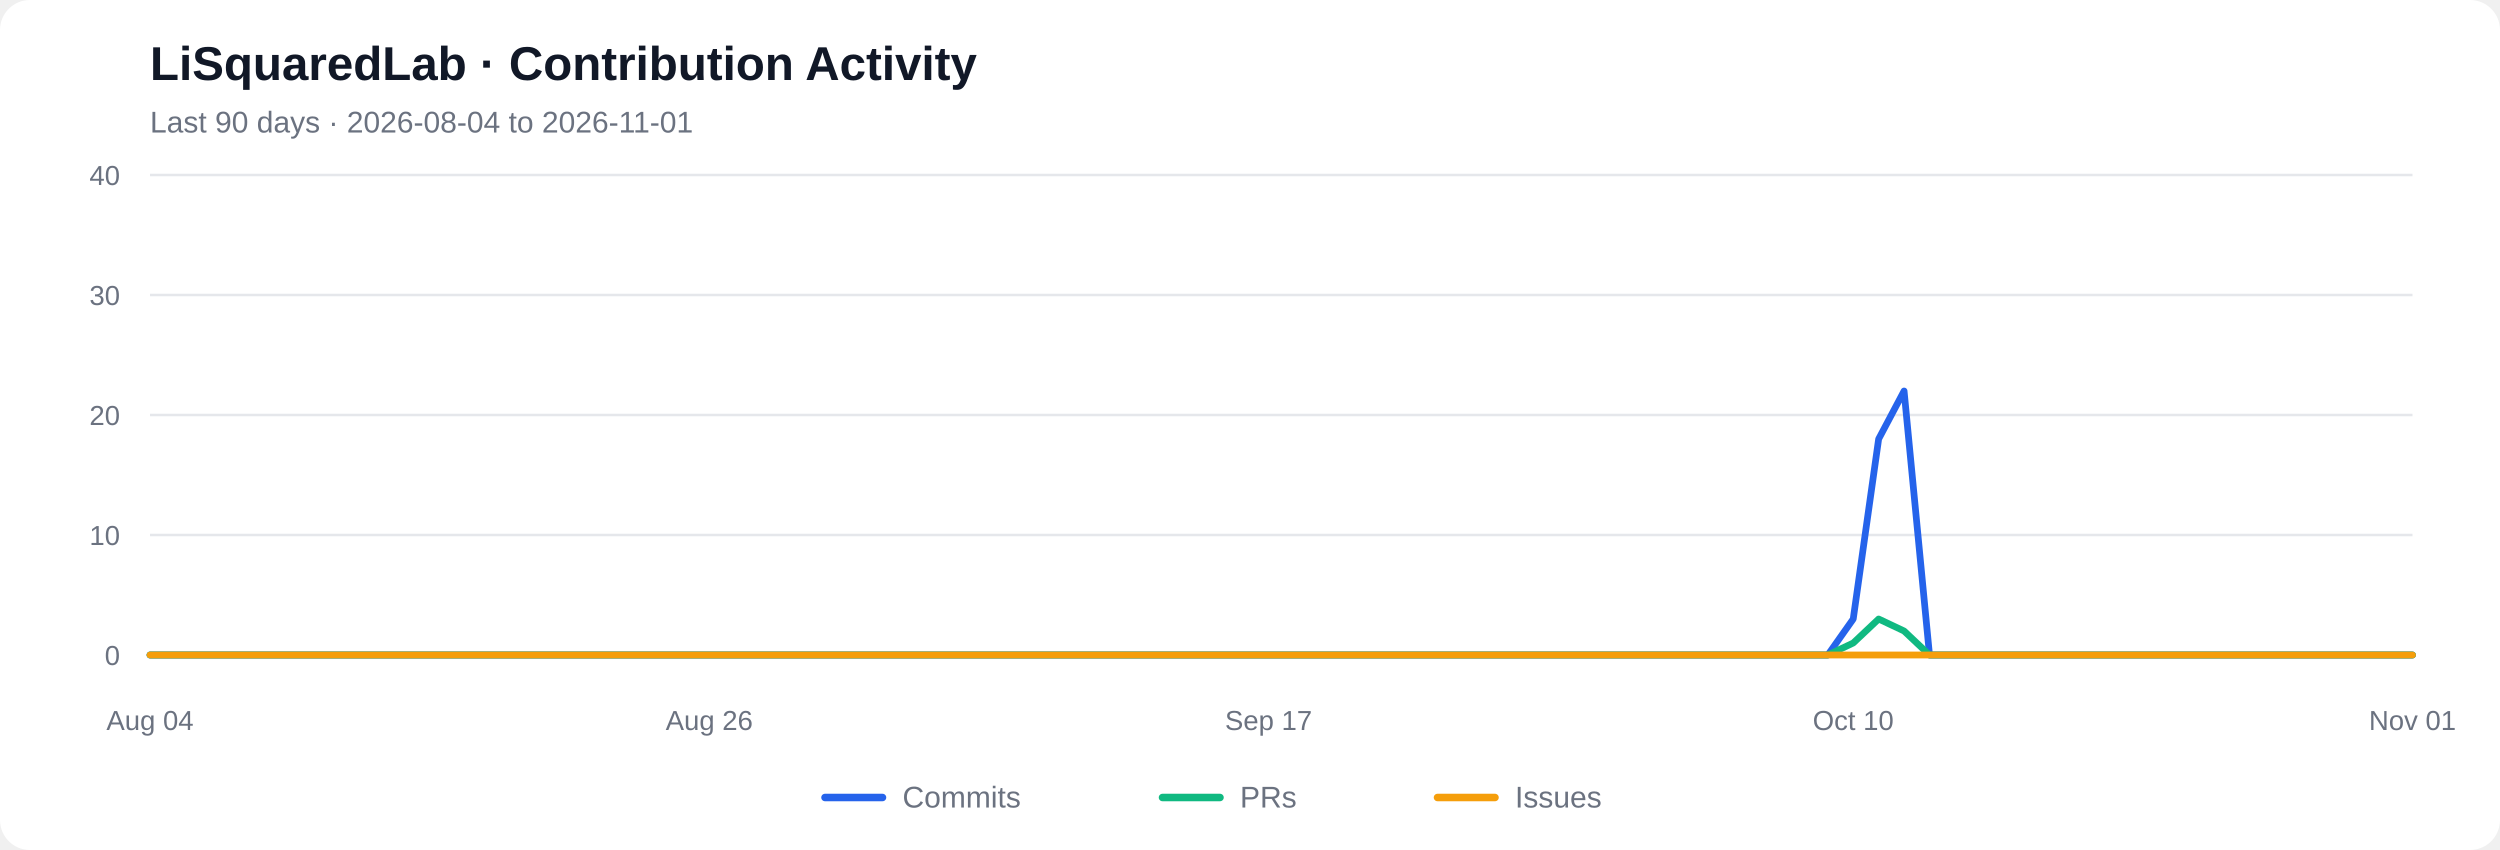
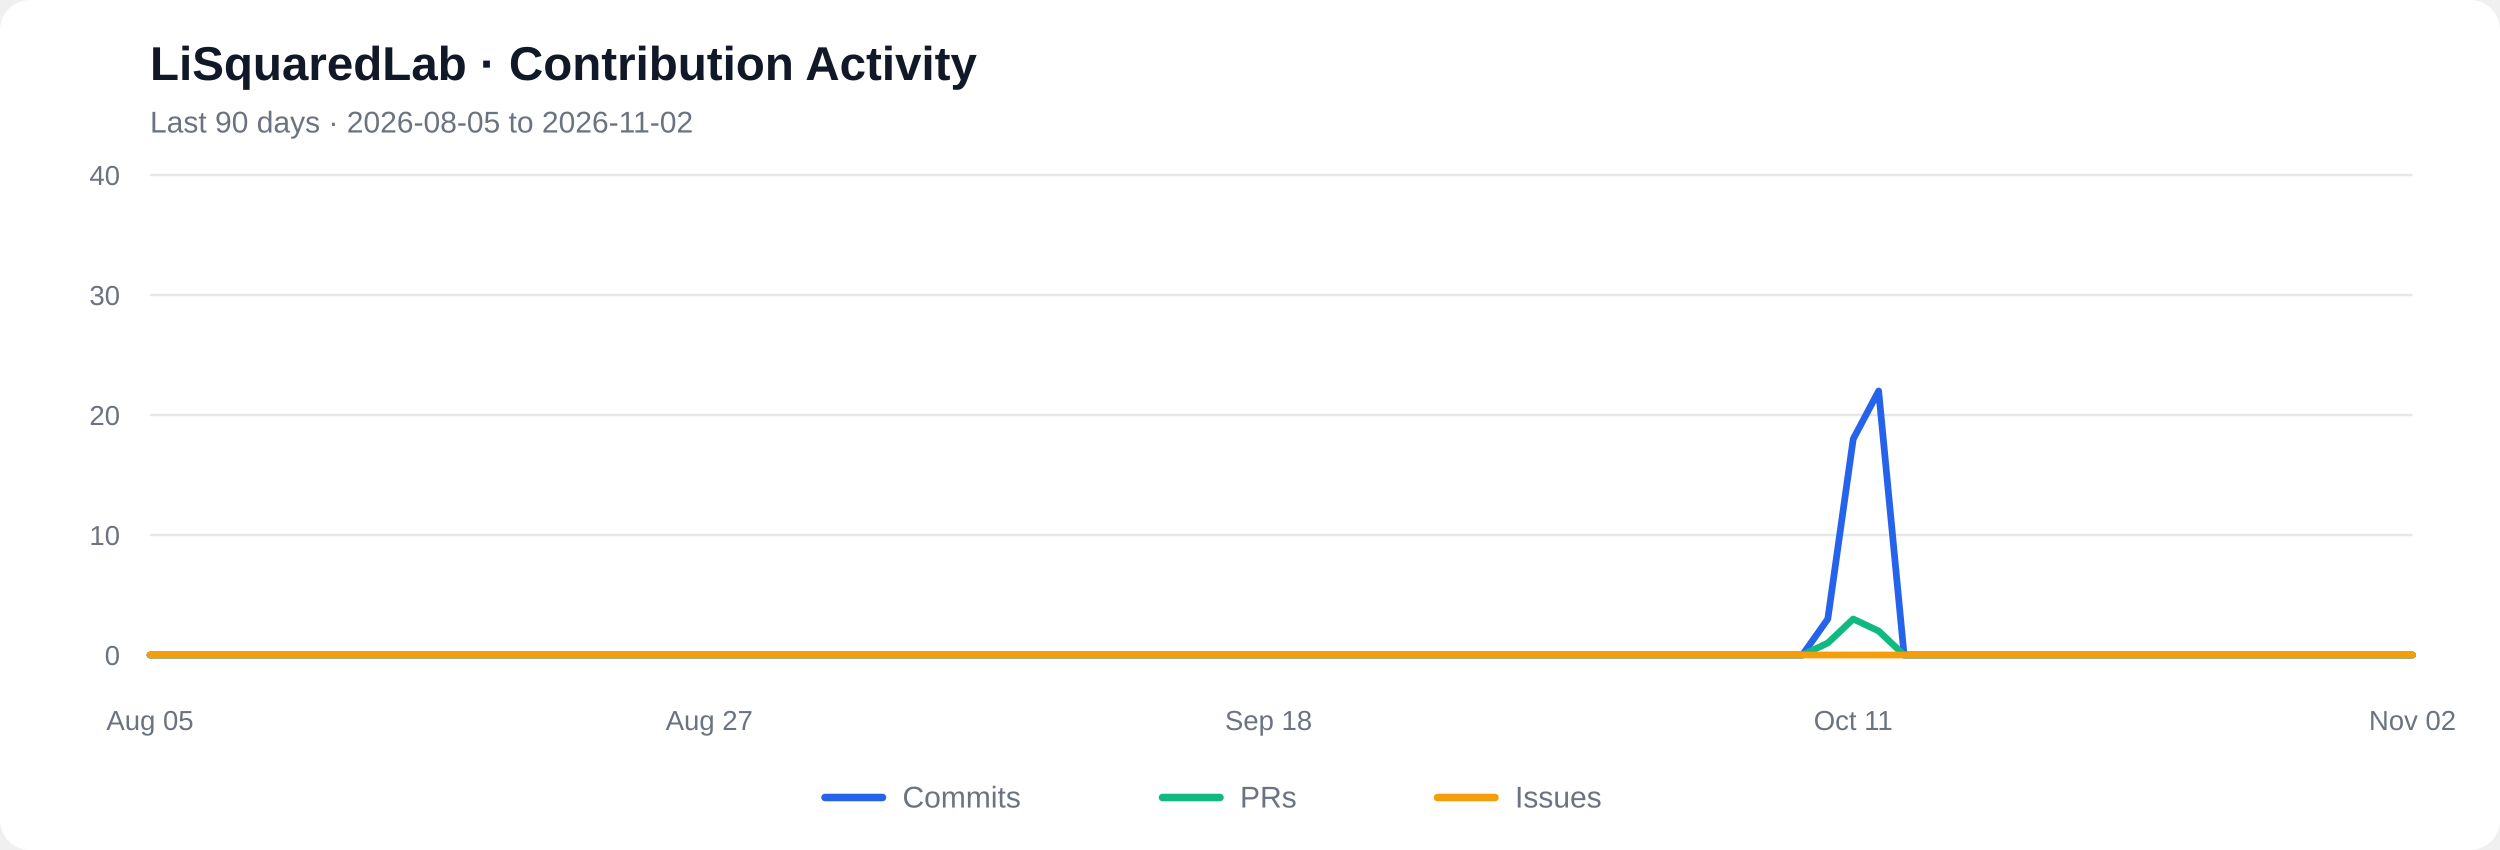
<svg xmlns="http://www.w3.org/2000/svg" viewBox="0 0 1000 340" role="img" aria-labelledby="chart-title chart-desc">
  <rect width="1000" height="340" rx="12" fill="#ffffff" />
  <text x="60" y="32" font-family="Arial, sans-serif" font-size="19" font-weight="600" fill="#111827">LiSquaredLab · Contribution Activity</text>
-   <text x="60" y="53" font-family="Arial, sans-serif" font-size="12" fill="#6b7280">Last 90 days  ·  2026-08-04 to 2026-11-01</text>
+   <text x="60" y="53" font-family="Arial, sans-serif" font-size="12" fill="#6b7280">Last 90 days  ·  2026-08-05 to 2026-11-02</text>
  <line x1="60" y1="262.00" x2="965" y2="262.00" stroke="#e5e7eb" stroke-width="1" />
  <text x="48" y="266.00" text-anchor="end" font-family="Arial, sans-serif" font-size="11" fill="#6b7280">0</text>
  <line x1="60" y1="214.00" x2="965" y2="214.00" stroke="#e5e7eb" stroke-width="1" />
  <text x="48" y="218.00" text-anchor="end" font-family="Arial, sans-serif" font-size="11" fill="#6b7280">10</text>
  <line x1="60" y1="166.00" x2="965" y2="166.00" stroke="#e5e7eb" stroke-width="1" />
  <text x="48" y="170.00" text-anchor="end" font-family="Arial, sans-serif" font-size="11" fill="#6b7280">20</text>
  <line x1="60" y1="118.00" x2="965" y2="118.00" stroke="#e5e7eb" stroke-width="1" />
  <text x="48" y="122.00" text-anchor="end" font-family="Arial, sans-serif" font-size="11" fill="#6b7280">30</text>
  <line x1="60" y1="70.00" x2="965" y2="70.00" stroke="#e5e7eb" stroke-width="1" />
  <text x="48" y="74.00" text-anchor="end" font-family="Arial, sans-serif" font-size="11" fill="#6b7280">40</text>
-   <polyline fill="none" stroke="#2563eb" stroke-width="2.7" stroke-linecap="round" stroke-linejoin="round" points="60.00,262.00 70.17,262.00 80.34,262.00 90.51,262.00 100.67,262.00 110.84,262.00 121.01,262.00 131.18,262.00 141.35,262.00 151.52,262.00 161.69,262.00 171.85,262.00 182.02,262.00 192.19,262.00 202.36,262.00 212.53,262.00 222.70,262.00 232.87,262.00 243.03,262.00 253.20,262.00 263.37,262.00 273.54,262.00 283.71,262.00 293.88,262.00 304.04,262.00 314.21,262.00 324.38,262.00 334.55,262.00 344.72,262.00 354.89,262.00 365.06,262.00 375.22,262.00 385.39,262.00 395.56,262.00 405.73,262.00 415.90,262.00 426.07,262.00 436.24,262.00 446.40,262.00 456.57,262.00 466.74,262.00 476.91,262.00 487.08,262.00 497.25,262.00 507.42,262.00 517.58,262.00 527.75,262.00 537.92,262.00 548.09,262.00 558.26,262.00 568.43,262.00 578.60,262.00 588.76,262.00 598.93,262.00 609.10,262.00 619.27,262.00 629.44,262.00 639.61,262.00 649.78,262.00 659.94,262.00 670.11,262.00 680.28,262.00 690.45,262.00 700.62,262.00 710.79,262.00 720.96,262.00 731.12,262.00 741.29,247.60 751.46,175.60 761.63,156.40 771.80,262.00 781.97,262.00 792.13,262.00 802.30,262.00 812.47,262.00 822.64,262.00 832.81,262.00 842.98,262.00 853.15,262.00 863.31,262.00 873.48,262.00 883.65,262.00 893.82,262.00 903.99,262.00 914.16,262.00 924.33,262.00 934.49,262.00 944.66,262.00 954.83,262.00 965.00,262.00" />
-   <polyline fill="none" stroke="#10b981" stroke-width="2.7" stroke-linecap="round" stroke-linejoin="round" points="60.00,262.00 70.17,262.00 80.34,262.00 90.51,262.00 100.67,262.00 110.84,262.00 121.01,262.00 131.18,262.00 141.35,262.00 151.52,262.00 161.69,262.00 171.85,262.00 182.02,262.00 192.19,262.00 202.36,262.00 212.53,262.00 222.70,262.00 232.87,262.00 243.03,262.00 253.20,262.00 263.37,262.00 273.54,262.00 283.71,262.00 293.88,262.00 304.04,262.00 314.21,262.00 324.38,262.00 334.55,262.00 344.72,262.00 354.89,262.00 365.06,262.00 375.22,262.00 385.39,262.00 395.56,262.00 405.73,262.00 415.90,262.00 426.07,262.00 436.24,262.00 446.40,262.00 456.57,262.00 466.74,262.00 476.91,262.00 487.08,262.00 497.25,262.00 507.42,262.00 517.58,262.00 527.75,262.00 537.92,262.00 548.09,262.00 558.26,262.00 568.43,262.00 578.60,262.00 588.76,262.00 598.93,262.00 609.10,262.00 619.27,262.00 629.44,262.00 639.61,262.00 649.78,262.00 659.94,262.00 670.11,262.00 680.28,262.00 690.45,262.00 700.62,262.00 710.79,262.00 720.96,262.00 731.12,262.00 741.29,257.20 751.46,247.60 761.63,252.40 771.80,262.00 781.97,262.00 792.13,262.00 802.30,262.00 812.47,262.00 822.64,262.00 832.81,262.00 842.98,262.00 853.15,262.00 863.31,262.00 873.48,262.00 883.65,262.00 893.82,262.00 903.99,262.00 914.16,262.00 924.33,262.00 934.49,262.00 944.66,262.00 954.83,262.00 965.00,262.00" />
+   <polyline fill="none" stroke="#2563eb" stroke-width="2.7" stroke-linecap="round" stroke-linejoin="round" points="60.00,262.00 70.17,262.00 80.34,262.00 90.51,262.00 100.67,262.00 110.84,262.00 121.01,262.00 131.18,262.00 141.35,262.00 151.52,262.00 161.69,262.00 171.85,262.00 182.02,262.00 192.19,262.00 202.36,262.00 212.53,262.00 222.70,262.00 232.87,262.00 243.03,262.00 253.20,262.00 263.37,262.00 273.54,262.00 283.71,262.00 293.88,262.00 304.04,262.00 314.21,262.00 324.38,262.00 334.55,262.00 344.72,262.00 354.89,262.00 365.06,262.00 375.22,262.00 385.39,262.00 395.56,262.00 405.73,262.00 415.90,262.00 426.07,262.00 436.24,262.00 446.40,262.00 456.57,262.00 466.74,262.00 476.91,262.00 487.08,262.00 497.25,262.00 507.42,262.00 517.58,262.00 527.75,262.00 537.92,262.00 548.09,262.00 558.26,262.00 568.43,262.00 578.60,262.00 588.76,262.00 598.93,262.00 609.10,262.00 619.27,262.00 629.44,262.00 639.61,262.00 649.78,262.00 659.94,262.00 670.11,262.00 680.28,262.00 690.45,262.00 700.62,262.00 710.79,262.00 720.96,262.00 731.12,247.60 741.29,175.60 751.46,156.40 761.63,262.00 771.80,262.00 781.97,262.00 792.13,262.00 802.30,262.00 812.47,262.00 822.64,262.00 832.81,262.00 842.98,262.00 853.15,262.00 863.31,262.00 873.48,262.00 883.65,262.00 893.82,262.00 903.99,262.00 914.16,262.00 924.33,262.00 934.49,262.00 944.66,262.00 954.83,262.00 965.00,262.00" />
+   <polyline fill="none" stroke="#10b981" stroke-width="2.7" stroke-linecap="round" stroke-linejoin="round" points="60.00,262.00 70.17,262.00 80.34,262.00 90.51,262.00 100.67,262.00 110.84,262.00 121.01,262.00 131.18,262.00 141.35,262.00 151.52,262.00 161.69,262.00 171.85,262.00 182.02,262.00 192.19,262.00 202.36,262.00 212.53,262.00 222.70,262.00 232.87,262.00 243.03,262.00 253.20,262.00 263.37,262.00 273.54,262.00 283.71,262.00 293.88,262.00 304.04,262.00 314.21,262.00 324.38,262.00 334.55,262.00 344.72,262.00 354.89,262.00 365.06,262.00 375.22,262.00 385.39,262.00 395.56,262.00 405.73,262.00 415.90,262.00 426.07,262.00 436.24,262.00 446.40,262.00 456.57,262.00 466.74,262.00 476.91,262.00 487.08,262.00 497.25,262.00 507.42,262.00 517.58,262.00 527.75,262.00 537.92,262.00 548.09,262.00 558.26,262.00 568.43,262.00 578.60,262.00 588.76,262.00 598.93,262.00 609.10,262.00 619.27,262.00 629.44,262.00 639.61,262.00 649.78,262.00 659.94,262.00 670.11,262.00 680.28,262.00 690.45,262.00 700.62,262.00 710.79,262.00 720.96,262.00 731.12,257.20 741.29,247.60 751.46,252.40 761.63,262.00 771.80,262.00 781.97,262.00 792.13,262.00 802.30,262.00 812.47,262.00 822.64,262.00 832.81,262.00 842.98,262.00 853.15,262.00 863.31,262.00 873.48,262.00 883.65,262.00 893.82,262.00 903.99,262.00 914.16,262.00 924.33,262.00 934.49,262.00 944.66,262.00 954.83,262.00 965.00,262.00" />
  <polyline fill="none" stroke="#f59e0b" stroke-width="2.7" stroke-linecap="round" stroke-linejoin="round" points="60.00,262.00 70.17,262.00 80.34,262.00 90.51,262.00 100.67,262.00 110.84,262.00 121.01,262.00 131.18,262.00 141.35,262.00 151.52,262.00 161.69,262.00 171.85,262.00 182.02,262.00 192.19,262.00 202.36,262.00 212.53,262.00 222.70,262.00 232.87,262.00 243.03,262.00 253.20,262.00 263.37,262.00 273.54,262.00 283.71,262.00 293.88,262.00 304.04,262.00 314.21,262.00 324.38,262.00 334.55,262.00 344.72,262.00 354.89,262.00 365.06,262.00 375.22,262.00 385.39,262.00 395.56,262.00 405.73,262.00 415.90,262.00 426.07,262.00 436.24,262.00 446.40,262.00 456.57,262.00 466.74,262.00 476.91,262.00 487.08,262.00 497.25,262.00 507.42,262.00 517.58,262.00 527.75,262.00 537.92,262.00 548.09,262.00 558.26,262.00 568.43,262.00 578.60,262.00 588.76,262.00 598.93,262.00 609.10,262.00 619.27,262.00 629.44,262.00 639.61,262.00 649.78,262.00 659.94,262.00 670.11,262.00 680.28,262.00 690.45,262.00 700.62,262.00 710.79,262.00 720.96,262.00 731.12,262.00 741.29,262.00 751.46,262.00 761.63,262.00 771.80,262.00 781.97,262.00 792.13,262.00 802.30,262.00 812.47,262.00 822.64,262.00 832.81,262.00 842.98,262.00 853.15,262.00 863.31,262.00 873.48,262.00 883.65,262.00 893.82,262.00 903.99,262.00 914.16,262.00 924.33,262.00 934.49,262.00 944.66,262.00 954.83,262.00 965.00,262.00" />
-   <text x="60.00" y="292" text-anchor="middle" font-family="Arial, sans-serif" font-size="11" fill="#6b7280">Aug 04</text>
-   <text x="283.71" y="292" text-anchor="middle" font-family="Arial, sans-serif" font-size="11" fill="#6b7280">Aug 26</text>
-   <text x="507.42" y="292" text-anchor="middle" font-family="Arial, sans-serif" font-size="11" fill="#6b7280">Sep 17</text>
-   <text x="741.29" y="292" text-anchor="middle" font-family="Arial, sans-serif" font-size="11" fill="#6b7280">Oct 10</text>
-   <text x="965.00" y="292" text-anchor="middle" font-family="Arial, sans-serif" font-size="11" fill="#6b7280">Nov 01</text>
+   <text x="60.00" y="292" text-anchor="middle" font-family="Arial, sans-serif" font-size="11" fill="#6b7280">Aug 05</text>
+   <text x="283.71" y="292" text-anchor="middle" font-family="Arial, sans-serif" font-size="11" fill="#6b7280">Aug 27</text>
+   <text x="507.42" y="292" text-anchor="middle" font-family="Arial, sans-serif" font-size="11" fill="#6b7280">Sep 18</text>
+   <text x="741.29" y="292" text-anchor="middle" font-family="Arial, sans-serif" font-size="11" fill="#6b7280">Oct 11</text>
+   <text x="965.00" y="292" text-anchor="middle" font-family="Arial, sans-serif" font-size="11" fill="#6b7280">Nov 02</text>
  <line x1="330" y1="319" x2="353" y2="319" stroke="#2563eb" stroke-width="3" stroke-linecap="round" />
  <text x="361" y="323" font-family="Arial, sans-serif" font-size="12" fill="#6b7280">Commits</text>
  <line x1="465" y1="319" x2="488" y2="319" stroke="#10b981" stroke-width="3" stroke-linecap="round" />
  <text x="496" y="323" font-family="Arial, sans-serif" font-size="12" fill="#6b7280">PRs</text>
  <line x1="575" y1="319" x2="598" y2="319" stroke="#f59e0b" stroke-width="3" stroke-linecap="round" />
  <text x="606" y="323" font-family="Arial, sans-serif" font-size="12" fill="#6b7280">Issues</text>
</svg>
